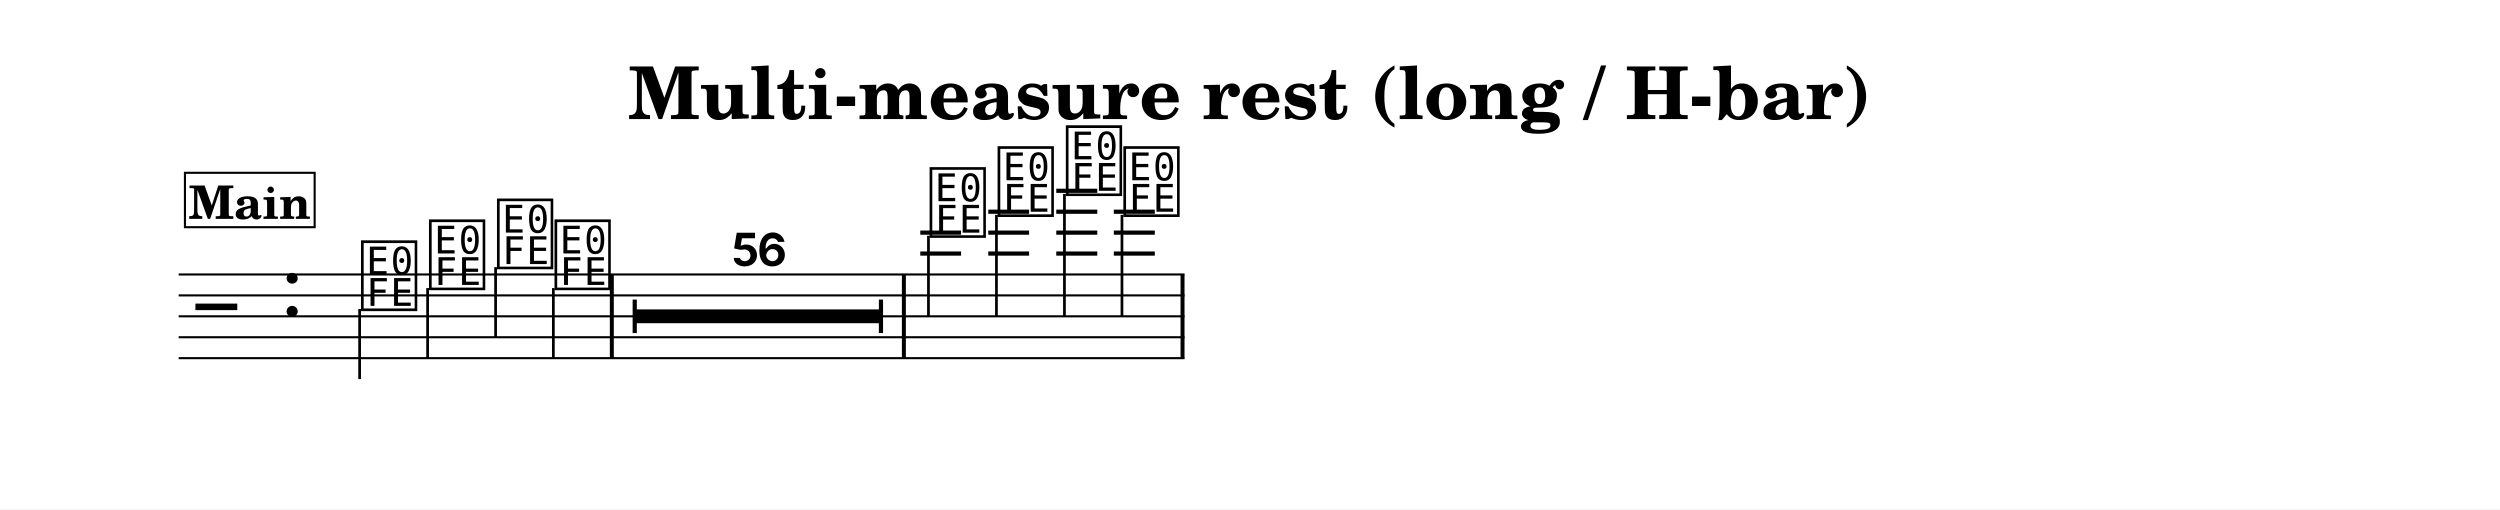
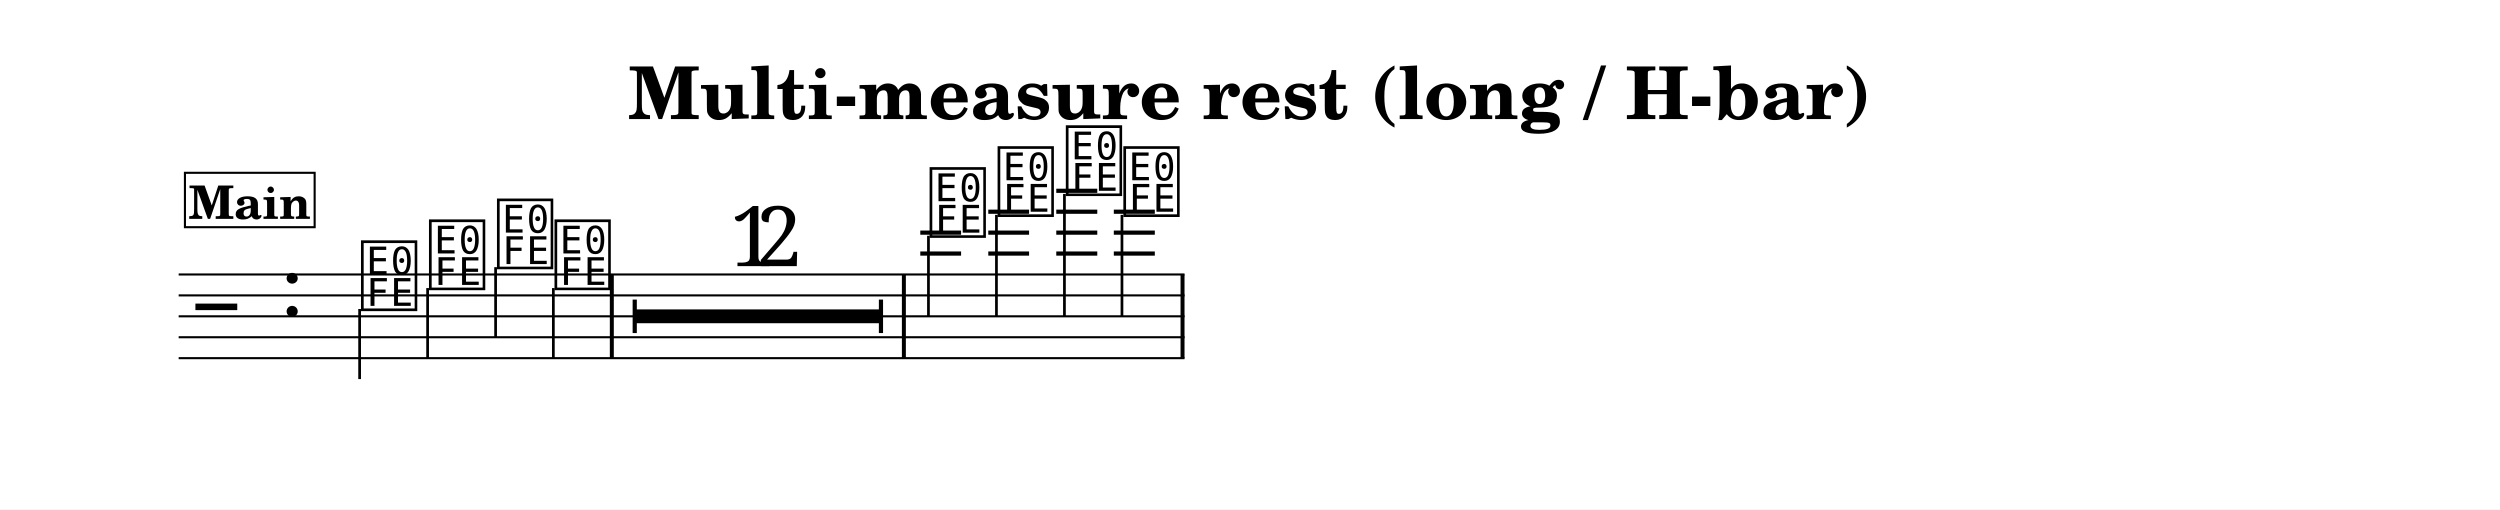
<svg xmlns="http://www.w3.org/2000/svg" width="1195.0" height="243.5" viewBox="0 0 119.50 24.35" font-family="TeX Gyre Schola, serif">
  <style>
  @font-face { font-family: 'Emmentaler'; src: local('Emmentaler'); }
  .music { font-family: 'Emmentaler', serif; }
</style>
  <rect x="0" y="0" width="119.50" height="24.35" fill="#FFFFFF" />
  <text x="59.75" y="5.69" font-size="3.49" font-weight="bold" text-anchor="middle" data-pos="469">Multi-measure rest (long / H-bar)</text>
  <g transform="translate(8.54,0.00) scale(1,1)">
    <line x1="0.00" y1="13.12" x2="48.08" y2="13.12" stroke="#000000" stroke-width="0.100" />
    <line x1="0.00" y1="14.12" x2="48.08" y2="14.12" stroke="#000000" stroke-width="0.100" />
    <line x1="0.00" y1="15.12" x2="48.08" y2="15.12" stroke="#000000" stroke-width="0.100" />
    <line x1="0.00" y1="16.12" x2="48.08" y2="16.12" stroke="#000000" stroke-width="0.100" />
    <line x1="0.00" y1="17.12" x2="48.08" y2="17.12" stroke="#000000" stroke-width="0.100" />
    <text class="music" x="0.80" y="16.12" font-size="4.00"></text>
    <text class="music" x="4.88" y="15.12" font-size="4.00" data-pos="511"></text>
    <line x1="35.45" y1="12.12" x2="37.40" y2="12.12" stroke="#000000" stroke-width="0.200" />
    <line x1="35.45" y1="11.12" x2="37.40" y2="11.12" stroke="#000000" stroke-width="0.200" />
    <line x1="38.70" y1="12.12" x2="40.65" y2="12.12" stroke="#000000" stroke-width="0.200" />
    <line x1="38.70" y1="11.12" x2="40.65" y2="11.12" stroke="#000000" stroke-width="0.200" />
    <line x1="38.70" y1="10.12" x2="40.65" y2="10.12" stroke="#000000" stroke-width="0.200" />
    <line x1="41.95" y1="12.12" x2="43.91" y2="12.12" stroke="#000000" stroke-width="0.200" />
    <line x1="41.95" y1="11.12" x2="43.91" y2="11.12" stroke="#000000" stroke-width="0.200" />
    <line x1="41.95" y1="10.12" x2="43.91" y2="10.12" stroke="#000000" stroke-width="0.200" />
    <line x1="41.95" y1="9.12" x2="43.91" y2="9.12" stroke="#000000" stroke-width="0.200" />
    <line x1="44.70" y1="12.12" x2="46.66" y2="12.12" stroke="#000000" stroke-width="0.200" />
    <line x1="44.70" y1="11.12" x2="46.66" y2="11.12" stroke="#000000" stroke-width="0.200" />
    <line x1="44.70" y1="10.12" x2="46.66" y2="10.12" stroke="#000000" stroke-width="0.200" />
    <text class="music" x="8.59" y="14.62" font-size="4.00" data-pos="555"></text>
    <line x1="8.65" y1="14.77" x2="8.65" y2="18.12" stroke="#000000" stroke-width="0.130" />
    <text class="music" x="11.84" y="13.62" font-size="4.00" data-pos="563"></text>
    <line x1="11.90" y1="13.77" x2="11.90" y2="17.12" stroke="#000000" stroke-width="0.130" />
    <text class="music" x="15.09" y="12.62" font-size="4.00" data-pos="565"></text>
    <line x1="15.15" y1="12.77" x2="15.15" y2="16.12" stroke="#000000" stroke-width="0.130" />
    <text class="music" x="17.84" y="13.62" font-size="4.00" data-pos="567"></text>
    <line x1="17.91" y1="13.77" x2="17.91" y2="17.12" stroke="#000000" stroke-width="0.130" />
    <text class="music" x="35.77" y="11.12" font-size="4.00" data-pos="583"></text>
    <line x1="35.84" y1="11.27" x2="35.84" y2="15.12" stroke="#000000" stroke-width="0.130" />
    <text class="music" x="39.02" y="10.12" font-size="4.00" data-pos="591"></text>
    <line x1="39.09" y1="10.27" x2="39.09" y2="15.12" stroke="#000000" stroke-width="0.130" />
    <text class="music" x="42.28" y="9.12" font-size="4.00" data-pos="593"></text>
    <line x1="42.34" y1="9.27" x2="42.34" y2="15.12" stroke="#000000" stroke-width="0.130" />
    <text class="music" x="45.03" y="10.12" font-size="4.00" data-pos="595"></text>
    <line x1="45.09" y1="10.27" x2="45.09" y2="15.12" stroke="#000000" stroke-width="0.130" />
    <rect x="20.61" y="13.12" width="0.19" height="4.00" data-pos="569" />
    <rect x="34.57" y="13.12" width="0.19" height="4.00" data-pos="581" />
    <rect x="47.89" y="13.12" width="0.19" height="4.00" data-pos="597" />
    <rect x="0.30" y="8.26" width="6.20" height="2.60" fill="#FFFFFF" stroke="#000000" stroke-width="0.100" data-pos="537" />
    <text x="3.40" y="10.46" font-size="2.20" font-weight="bold" text-anchor="middle" data-pos="537">Main</text>
    <rect x="21.80" y="14.79" width="11.77" height="0.66" />
    <rect x="21.70" y="14.32" width="0.20" height="1.60" />
    <rect x="33.47" y="14.32" width="0.20" height="1.60" />
-     <text class="music" x="26.30" y="12.72" font-size="4.00"></text>
-     <text class="music" x="27.60" y="12.72" font-size="4.00"></text>
+     <text class="music" x="26.32" y="12.72" font-size="4.00">1</text>
+     <text class="music" x="27.58" y="12.72" font-size="4.00">2</text>
  </g>
</svg>
